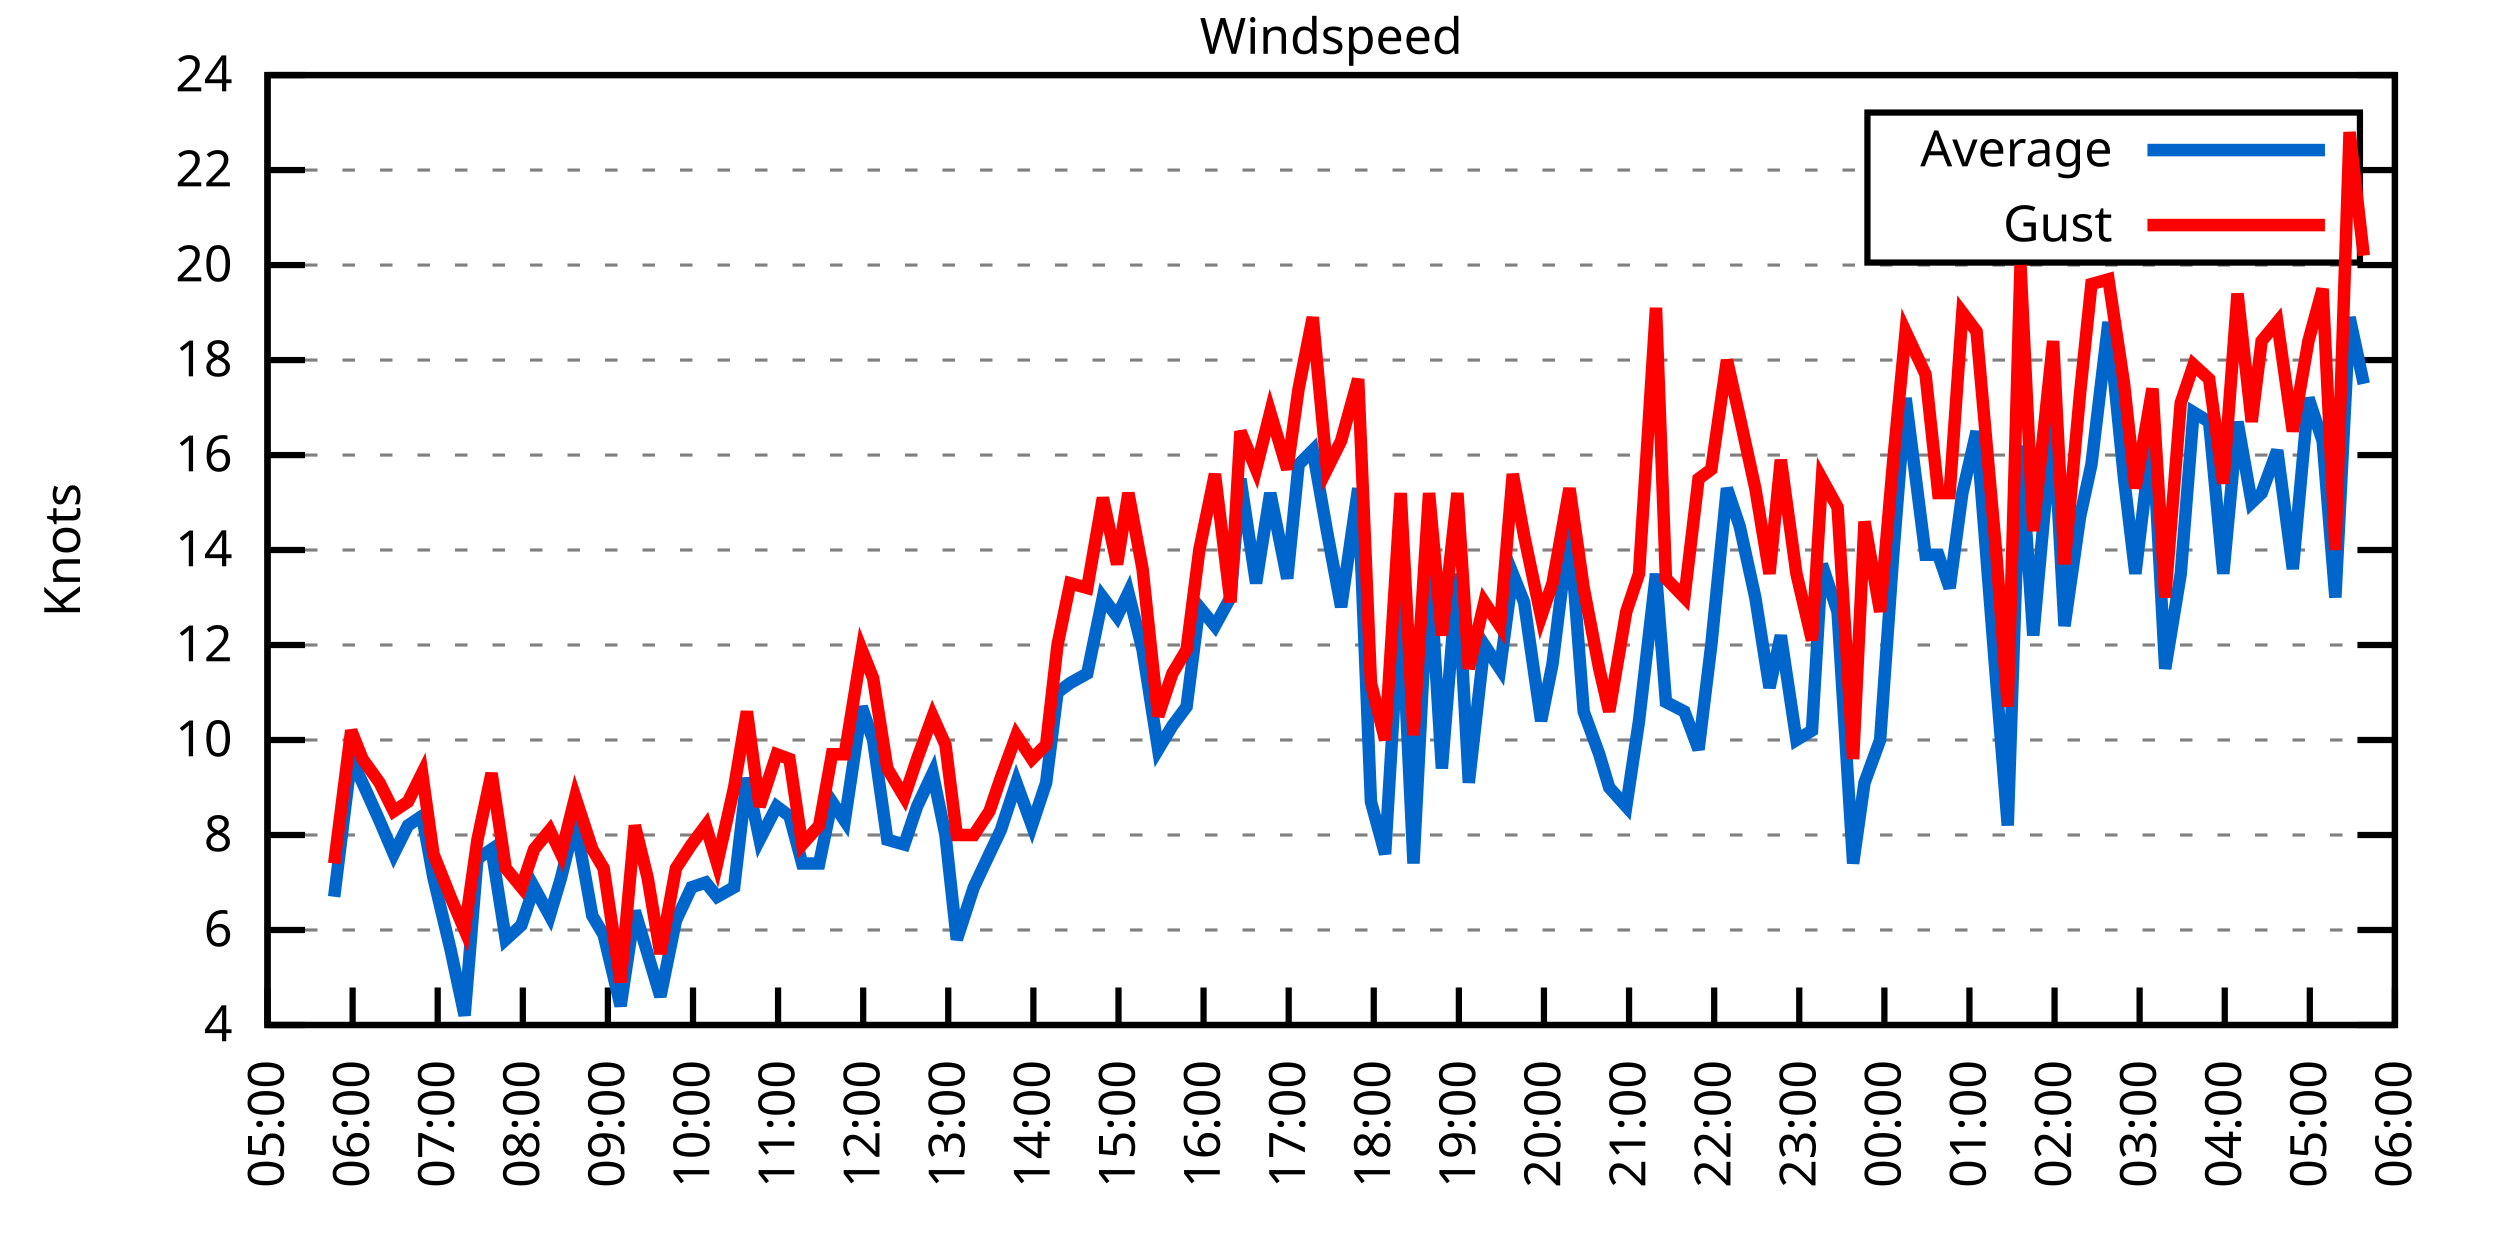
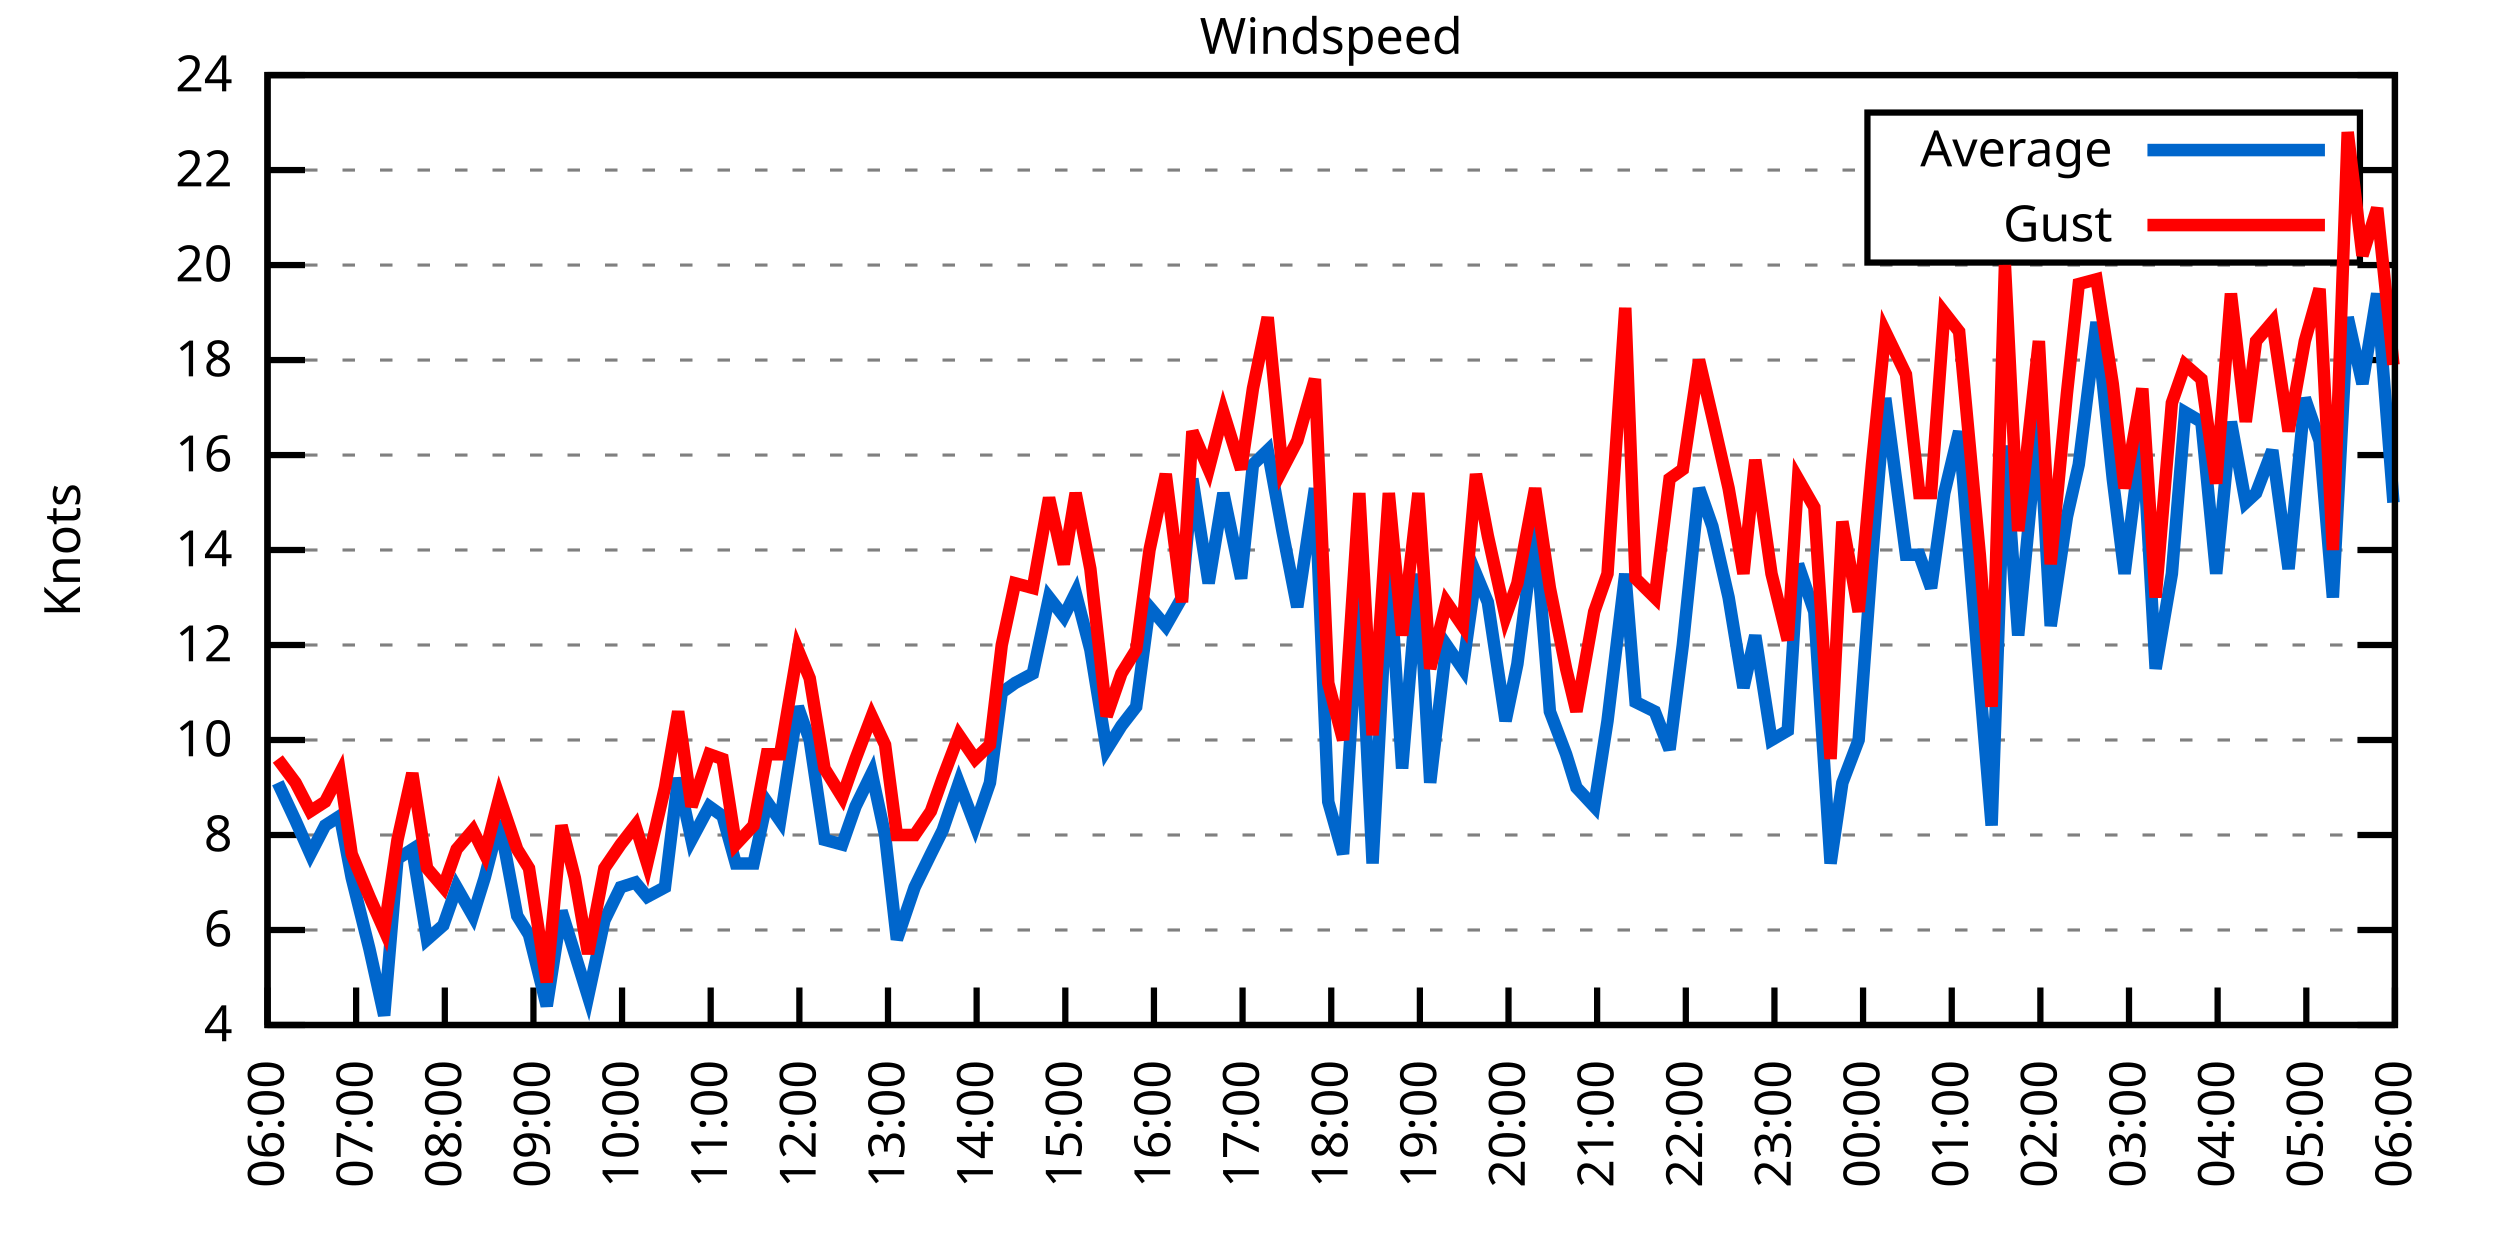
<svg xmlns="http://www.w3.org/2000/svg" xmlns:xlink="http://www.w3.org/1999/xlink" width="400" height="200" viewBox="0 0 400 200">
  <g id="gnuplot_canvas">
    <rect x="0" y="0" width="400" height="200" fill="none" />
    <defs>
      <circle id="gpDot" r="0.5" stroke-width="0.5" stroke="currentColor" />
      <path id="gpPt0" stroke-width="0.333" stroke="currentColor" d="M-1,0 h2 M0,-1 v2" />
      <path id="gpPt1" stroke-width="0.333" stroke="currentColor" d="M-1,-1 L1,1 M1,-1 L-1,1" />
      <path id="gpPt2" stroke-width="0.333" stroke="currentColor" d="M-1,0 L1,0 M0,-1 L0,1 M-1,-1 L1,1 M-1,1 L1,-1" />
      <rect id="gpPt3" stroke-width="0.333" stroke="currentColor" x="-1" y="-1" width="2" height="2" />
      <rect id="gpPt4" stroke-width="0.333" stroke="currentColor" fill="currentColor" x="-1" y="-1" width="2" height="2" />
      <circle id="gpPt5" stroke-width="0.333" stroke="currentColor" cx="0" cy="0" r="1" />
      <use xlink:href="#gpPt5" id="gpPt6" fill="currentColor" stroke="none" />
      <path id="gpPt7" stroke-width="0.333" stroke="currentColor" d="M0,-1.33 L-1.33,0.67 L1.33,0.67 z" />
      <use xlink:href="#gpPt7" id="gpPt8" fill="currentColor" stroke="none" />
      <use xlink:href="#gpPt7" id="gpPt9" stroke="currentColor" transform="rotate(180)" />
      <use xlink:href="#gpPt9" id="gpPt10" fill="currentColor" stroke="none" />
      <use xlink:href="#gpPt3" id="gpPt11" stroke="currentColor" transform="rotate(45)" />
      <use xlink:href="#gpPt11" id="gpPt12" fill="currentColor" stroke="none" />
      <path id="gpPt13" stroke-width="0.333" stroke="currentColor" d="M0,1.330 L1.265,0.411 L0.782,-1.067 L-0.782,-1.076 L-1.265,0.411 z" />
      <use xlink:href="#gpPt13" id="gpPt14" fill="currentColor" stroke="none" />
      <filter id="textbox" filterUnits="objectBoundingBox" x="0" y="0" height="1" width="1">
        <feFlood flood-color="white" flood-opacity="1" result="bgnd" />
        <feComposite in="SourceGraphic" in2="bgnd" operator="atop" />
      </filter>
      <filter id="greybox" filterUnits="objectBoundingBox" x="0" y="0" height="1" width="1">
        <feFlood flood-color="lightgrey" flood-opacity="1" result="grey" />
        <feComposite in="SourceGraphic" in2="grey" operator="atop" />
      </filter>
    </defs>
    <g fill="none" color="white" stroke="currentColor" stroke-width="1.00" stroke-linecap="butt" stroke-linejoin="miter">
</g>
    <g fill="none" color="black" stroke="currentColor" stroke-width="1.00" stroke-linecap="butt" stroke-linejoin="miter">
      <g stroke="none" shape-rendering="crispEdges">
        <polygon fill="rgb(255, 255, 255)" points="42.80,164.00 383.18,164.00 383.18,12.02 42.80,12.02 " />
      </g>
    </g>
    <g fill="none" color="black" stroke="currentColor" stroke-width="1.00" stroke-linecap="butt" stroke-linejoin="miter">
</g>
    <g fill="none" color="black" stroke="black" stroke-width="0.50" stroke-linecap="butt" stroke-linejoin="miter">
</g>
    <g fill="none" color="gray" stroke="currentColor" stroke-width="0.50" stroke-linecap="butt" stroke-linejoin="miter">
      <path stroke="gray" stroke-dasharray="2,4" class="gridline" d="M42.80,164.00 L383.19,164.00  " />
    </g>
    <g fill="none" color="gray" stroke="gray" stroke-width="1.00" stroke-linecap="butt" stroke-linejoin="miter">
</g>
    <g fill="none" color="black" stroke="currentColor" stroke-width="1.00" stroke-linecap="butt" stroke-linejoin="miter">
      <path stroke="black" d="M42.80,164.00 L48.80,164.00 M383.19,164.00 L377.19,164.00  " />
      <g transform="translate(37.20,166.60)" stroke="none" fill="black" font-family="Sans" font-size="8.00" text-anchor="end">
        <text>
          <tspan font-family="Sans"> 4</tspan>
        </text>
      </g>
    </g>
    <g fill="none" color="black" stroke="currentColor" stroke-width="1.00" stroke-linecap="butt" stroke-linejoin="miter">
</g>
    <g fill="none" color="black" stroke="black" stroke-width="0.50" stroke-linecap="butt" stroke-linejoin="miter">
</g>
    <g fill="none" color="gray" stroke="currentColor" stroke-width="0.50" stroke-linecap="butt" stroke-linejoin="miter">
      <path stroke="gray" stroke-dasharray="2,4" class="gridline" d="M42.80,148.80 L383.19,148.80  " />
    </g>
    <g fill="none" color="gray" stroke="gray" stroke-width="1.00" stroke-linecap="butt" stroke-linejoin="miter">
</g>
    <g fill="none" color="black" stroke="currentColor" stroke-width="1.00" stroke-linecap="butt" stroke-linejoin="miter">
      <path stroke="black" d="M42.80,148.80 L48.80,148.80 M383.19,148.80 L377.19,148.80  " />
      <g transform="translate(37.20,151.40)" stroke="none" fill="black" font-family="Sans" font-size="8.00" text-anchor="end">
        <text>
          <tspan font-family="Sans"> 6</tspan>
        </text>
      </g>
    </g>
    <g fill="none" color="black" stroke="currentColor" stroke-width="1.00" stroke-linecap="butt" stroke-linejoin="miter">
</g>
    <g fill="none" color="black" stroke="black" stroke-width="0.50" stroke-linecap="butt" stroke-linejoin="miter">
</g>
    <g fill="none" color="gray" stroke="currentColor" stroke-width="0.50" stroke-linecap="butt" stroke-linejoin="miter">
      <path stroke="gray" stroke-dasharray="2,4" class="gridline" d="M42.80,133.60 L383.19,133.60  " />
    </g>
    <g fill="none" color="gray" stroke="gray" stroke-width="1.00" stroke-linecap="butt" stroke-linejoin="miter">
</g>
    <g fill="none" color="black" stroke="currentColor" stroke-width="1.00" stroke-linecap="butt" stroke-linejoin="miter">
      <path stroke="black" d="M42.80,133.60 L48.80,133.60 M383.19,133.60 L377.19,133.60  " />
      <g transform="translate(37.20,136.20)" stroke="none" fill="black" font-family="Sans" font-size="8.00" text-anchor="end">
        <text>
          <tspan font-family="Sans"> 8</tspan>
        </text>
      </g>
    </g>
    <g fill="none" color="black" stroke="currentColor" stroke-width="1.00" stroke-linecap="butt" stroke-linejoin="miter">
</g>
    <g fill="none" color="black" stroke="black" stroke-width="0.50" stroke-linecap="butt" stroke-linejoin="miter">
</g>
    <g fill="none" color="gray" stroke="currentColor" stroke-width="0.50" stroke-linecap="butt" stroke-linejoin="miter">
      <path stroke="gray" stroke-dasharray="2,4" class="gridline" d="M42.80,118.40 L383.19,118.40  " />
    </g>
    <g fill="none" color="gray" stroke="gray" stroke-width="1.00" stroke-linecap="butt" stroke-linejoin="miter">
</g>
    <g fill="none" color="black" stroke="currentColor" stroke-width="1.00" stroke-linecap="butt" stroke-linejoin="miter">
      <path stroke="black" d="M42.80,118.40 L48.80,118.40 M383.19,118.40 L377.19,118.40  " />
      <g transform="translate(37.20,121.00)" stroke="none" fill="black" font-family="Sans" font-size="8.00" text-anchor="end">
        <text>
          <tspan font-family="Sans"> 10</tspan>
        </text>
      </g>
    </g>
    <g fill="none" color="black" stroke="currentColor" stroke-width="1.00" stroke-linecap="butt" stroke-linejoin="miter">
</g>
    <g fill="none" color="black" stroke="black" stroke-width="0.50" stroke-linecap="butt" stroke-linejoin="miter">
</g>
    <g fill="none" color="gray" stroke="currentColor" stroke-width="0.50" stroke-linecap="butt" stroke-linejoin="miter">
      <path stroke="gray" stroke-dasharray="2,4" class="gridline" d="M42.80,103.20 L383.19,103.20  " />
    </g>
    <g fill="none" color="gray" stroke="gray" stroke-width="1.00" stroke-linecap="butt" stroke-linejoin="miter">
</g>
    <g fill="none" color="black" stroke="currentColor" stroke-width="1.00" stroke-linecap="butt" stroke-linejoin="miter">
      <path stroke="black" d="M42.80,103.20 L48.80,103.20 M383.19,103.20 L377.19,103.20  " />
      <g transform="translate(37.20,105.80)" stroke="none" fill="black" font-family="Sans" font-size="8.00" text-anchor="end">
        <text>
          <tspan font-family="Sans"> 12</tspan>
        </text>
      </g>
    </g>
    <g fill="none" color="black" stroke="currentColor" stroke-width="1.00" stroke-linecap="butt" stroke-linejoin="miter">
</g>
    <g fill="none" color="black" stroke="black" stroke-width="0.50" stroke-linecap="butt" stroke-linejoin="miter">
</g>
    <g fill="none" color="gray" stroke="currentColor" stroke-width="0.50" stroke-linecap="butt" stroke-linejoin="miter">
      <path stroke="gray" stroke-dasharray="2,4" class="gridline" d="M42.80,88.00 L383.19,88.00  " />
    </g>
    <g fill="none" color="gray" stroke="gray" stroke-width="1.00" stroke-linecap="butt" stroke-linejoin="miter">
</g>
    <g fill="none" color="black" stroke="currentColor" stroke-width="1.00" stroke-linecap="butt" stroke-linejoin="miter">
      <path stroke="black" d="M42.80,88.00 L48.80,88.00 M383.19,88.00 L377.19,88.00  " />
      <g transform="translate(37.20,90.60)" stroke="none" fill="black" font-family="Sans" font-size="8.00" text-anchor="end">
        <text>
          <tspan font-family="Sans"> 14</tspan>
        </text>
      </g>
    </g>
    <g fill="none" color="black" stroke="currentColor" stroke-width="1.00" stroke-linecap="butt" stroke-linejoin="miter">
</g>
    <g fill="none" color="black" stroke="black" stroke-width="0.50" stroke-linecap="butt" stroke-linejoin="miter">
</g>
    <g fill="none" color="gray" stroke="currentColor" stroke-width="0.50" stroke-linecap="butt" stroke-linejoin="miter">
      <path stroke="gray" stroke-dasharray="2,4" class="gridline" d="M42.80,72.81 L383.19,72.81  " />
    </g>
    <g fill="none" color="gray" stroke="gray" stroke-width="1.00" stroke-linecap="butt" stroke-linejoin="miter">
</g>
    <g fill="none" color="black" stroke="currentColor" stroke-width="1.00" stroke-linecap="butt" stroke-linejoin="miter">
      <path stroke="black" d="M42.80,72.81 L48.80,72.81 M383.19,72.81 L377.19,72.81  " />
      <g transform="translate(37.20,75.41)" stroke="none" fill="black" font-family="Sans" font-size="8.00" text-anchor="end">
        <text>
          <tspan font-family="Sans"> 16</tspan>
        </text>
      </g>
    </g>
    <g fill="none" color="black" stroke="currentColor" stroke-width="1.00" stroke-linecap="butt" stroke-linejoin="miter">
</g>
    <g fill="none" color="black" stroke="black" stroke-width="0.50" stroke-linecap="butt" stroke-linejoin="miter">
</g>
    <g fill="none" color="gray" stroke="currentColor" stroke-width="0.50" stroke-linecap="butt" stroke-linejoin="miter">
      <path stroke="gray" stroke-dasharray="2,4" class="gridline" d="M42.80,57.61 L383.19,57.61  " />
    </g>
    <g fill="none" color="gray" stroke="gray" stroke-width="1.00" stroke-linecap="butt" stroke-linejoin="miter">
</g>
    <g fill="none" color="black" stroke="currentColor" stroke-width="1.00" stroke-linecap="butt" stroke-linejoin="miter">
      <path stroke="black" d="M42.80,57.61 L48.80,57.61 M383.19,57.61 L377.19,57.61  " />
      <g transform="translate(37.20,60.21)" stroke="none" fill="black" font-family="Sans" font-size="8.00" text-anchor="end">
        <text>
          <tspan font-family="Sans"> 18</tspan>
        </text>
      </g>
    </g>
    <g fill="none" color="black" stroke="currentColor" stroke-width="1.00" stroke-linecap="butt" stroke-linejoin="miter">
</g>
    <g fill="none" color="black" stroke="black" stroke-width="0.50" stroke-linecap="butt" stroke-linejoin="miter">
</g>
    <g fill="none" color="gray" stroke="currentColor" stroke-width="0.50" stroke-linecap="butt" stroke-linejoin="miter">
      <path stroke="gray" stroke-dasharray="2,4" class="gridline" d="M42.80,42.41 L383.19,42.41  " />
    </g>
    <g fill="none" color="gray" stroke="gray" stroke-width="1.00" stroke-linecap="butt" stroke-linejoin="miter">
</g>
    <g fill="none" color="black" stroke="currentColor" stroke-width="1.00" stroke-linecap="butt" stroke-linejoin="miter">
      <path stroke="black" d="M42.80,42.41 L48.80,42.41 M383.19,42.41 L377.19,42.41  " />
      <g transform="translate(37.20,45.01)" stroke="none" fill="black" font-family="Sans" font-size="8.00" text-anchor="end">
        <text>
          <tspan font-family="Sans"> 20</tspan>
        </text>
      </g>
    </g>
    <g fill="none" color="black" stroke="currentColor" stroke-width="1.00" stroke-linecap="butt" stroke-linejoin="miter">
</g>
    <g fill="none" color="black" stroke="black" stroke-width="0.50" stroke-linecap="butt" stroke-linejoin="miter">
</g>
    <g fill="none" color="gray" stroke="currentColor" stroke-width="0.50" stroke-linecap="butt" stroke-linejoin="miter">
      <path stroke="gray" stroke-dasharray="2,4" class="gridline" d="M42.80,27.21 L298.79,27.21 M377.59,27.21 L383.19,27.21  " />
    </g>
    <g fill="none" color="gray" stroke="gray" stroke-width="1.00" stroke-linecap="butt" stroke-linejoin="miter">
</g>
    <g fill="none" color="black" stroke="currentColor" stroke-width="1.00" stroke-linecap="butt" stroke-linejoin="miter">
      <path stroke="black" d="M42.80,27.21 L48.80,27.21 M383.19,27.21 L377.19,27.21  " />
      <g transform="translate(37.20,29.81)" stroke="none" fill="black" font-family="Sans" font-size="8.00" text-anchor="end">
        <text>
          <tspan font-family="Sans"> 22</tspan>
        </text>
      </g>
    </g>
    <g fill="none" color="black" stroke="currentColor" stroke-width="1.00" stroke-linecap="butt" stroke-linejoin="miter">
</g>
    <g fill="none" color="black" stroke="black" stroke-width="0.50" stroke-linecap="butt" stroke-linejoin="miter">
</g>
    <g fill="none" color="gray" stroke="currentColor" stroke-width="0.50" stroke-linecap="butt" stroke-linejoin="miter">
      <path stroke="gray" stroke-dasharray="2,4" class="gridline" d="M42.80,12.01 L383.19,12.01  " />
    </g>
    <g fill="none" color="gray" stroke="gray" stroke-width="1.00" stroke-linecap="butt" stroke-linejoin="miter">
</g>
    <g fill="none" color="black" stroke="currentColor" stroke-width="1.00" stroke-linecap="butt" stroke-linejoin="miter">
      <path stroke="black" d="M42.80,12.01 L48.80,12.01 M383.19,12.01 L377.19,12.01  " />
      <g transform="translate(37.20,14.61)" stroke="none" fill="black" font-family="Sans" font-size="8.00" text-anchor="end">
        <text>
          <tspan font-family="Sans"> 24</tspan>
        </text>
      </g>
    </g>
    <g fill="none" color="black" stroke="currentColor" stroke-width="1.00" stroke-linecap="butt" stroke-linejoin="miter">
      <path stroke="black" d="M42.80,164.00 L42.80,158.00  " />
      <g transform="translate(45.40,169.60) rotate(270.00)" stroke="none" fill="black" font-family="Sans" font-size="8.00" text-anchor="end">
        <text>
-           <tspan font-family="Sans">05:00</tspan>
-         </text>
-       </g>
-     </g>
-     <g fill="none" color="black" stroke="currentColor" stroke-width="1.00" stroke-linecap="butt" stroke-linejoin="miter">
-       <path stroke="black" d="M56.42,164.00 L56.42,158.00  " />
-       <g transform="translate(59.02,169.60) rotate(270.00)" stroke="none" fill="black" font-family="Sans" font-size="8.00" text-anchor="end">
-         <text>
          <tspan font-family="Sans">06:00</tspan>
        </text>
      </g>
    </g>
    <g fill="none" color="black" stroke="currentColor" stroke-width="1.00" stroke-linecap="butt" stroke-linejoin="miter">
-       <path stroke="black" d="M70.03,164.00 L70.03,158.00  " />
-       <g transform="translate(72.63,169.60) rotate(270.00)" stroke="none" fill="black" font-family="Sans" font-size="8.00" text-anchor="end">
+       <path stroke="black" d="M56.98,164.00 L56.98,158.00  " />
+       <g transform="translate(59.58,169.60) rotate(270.00)" stroke="none" fill="black" font-family="Sans" font-size="8.00" text-anchor="end">
        <text>
          <tspan font-family="Sans">07:00</tspan>
        </text>
      </g>
    </g>
    <g fill="none" color="black" stroke="currentColor" stroke-width="1.00" stroke-linecap="butt" stroke-linejoin="miter">
-       <path stroke="black" d="M83.65,164.00 L83.65,158.00  " />
-       <g transform="translate(86.25,169.60) rotate(270.00)" stroke="none" fill="black" font-family="Sans" font-size="8.00" text-anchor="end">
+       <path stroke="black" d="M71.17,164.00 L71.17,158.00  " />
+       <g transform="translate(73.77,169.60) rotate(270.00)" stroke="none" fill="black" font-family="Sans" font-size="8.00" text-anchor="end">
        <text>
          <tspan font-family="Sans">08:00</tspan>
        </text>
      </g>
    </g>
    <g fill="none" color="black" stroke="currentColor" stroke-width="1.00" stroke-linecap="butt" stroke-linejoin="miter">
-       <path stroke="black" d="M97.26,164.00 L97.26,158.00  " />
-       <g transform="translate(99.86,169.60) rotate(270.00)" stroke="none" fill="black" font-family="Sans" font-size="8.00" text-anchor="end">
+       <path stroke="black" d="M85.35,164.00 L85.35,158.00  " />
+       <g transform="translate(87.95,169.60) rotate(270.00)" stroke="none" fill="black" font-family="Sans" font-size="8.00" text-anchor="end">
        <text>
          <tspan font-family="Sans">09:00</tspan>
        </text>
      </g>
    </g>
    <g fill="none" color="black" stroke="currentColor" stroke-width="1.00" stroke-linecap="butt" stroke-linejoin="miter">
-       <path stroke="black" d="M110.88,164.00 L110.88,158.00  " />
-       <g transform="translate(113.48,169.60) rotate(270.00)" stroke="none" fill="black" font-family="Sans" font-size="8.00" text-anchor="end">
+       <path stroke="black" d="M99.53,164.00 L99.53,158.00  " />
+       <g transform="translate(102.13,169.60) rotate(270.00)" stroke="none" fill="black" font-family="Sans" font-size="8.00" text-anchor="end">
        <text>
          <tspan font-family="Sans">10:00</tspan>
        </text>
      </g>
    </g>
    <g fill="none" color="black" stroke="currentColor" stroke-width="1.00" stroke-linecap="butt" stroke-linejoin="miter">
-       <path stroke="black" d="M124.49,164.00 L124.49,158.00  " />
-       <g transform="translate(127.09,169.60) rotate(270.00)" stroke="none" fill="black" font-family="Sans" font-size="8.00" text-anchor="end">
+       <path stroke="black" d="M113.71,164.00 L113.71,158.00  " />
+       <g transform="translate(116.31,169.60) rotate(270.00)" stroke="none" fill="black" font-family="Sans" font-size="8.00" text-anchor="end">
        <text>
          <tspan font-family="Sans">11:00</tspan>
        </text>
      </g>
    </g>
    <g fill="none" color="black" stroke="currentColor" stroke-width="1.00" stroke-linecap="butt" stroke-linejoin="miter">
-       <path stroke="black" d="M138.11,164.00 L138.11,158.00  " />
-       <g transform="translate(140.71,169.60) rotate(270.00)" stroke="none" fill="black" font-family="Sans" font-size="8.00" text-anchor="end">
+       <path stroke="black" d="M127.90,164.00 L127.90,158.00  " />
+       <g transform="translate(130.50,169.60) rotate(270.00)" stroke="none" fill="black" font-family="Sans" font-size="8.00" text-anchor="end">
        <text>
          <tspan font-family="Sans">12:00</tspan>
        </text>
      </g>
    </g>
    <g fill="none" color="black" stroke="currentColor" stroke-width="1.00" stroke-linecap="butt" stroke-linejoin="miter">
-       <path stroke="black" d="M151.72,164.00 L151.72,158.00  " />
-       <g transform="translate(154.32,169.60) rotate(270.00)" stroke="none" fill="black" font-family="Sans" font-size="8.00" text-anchor="end">
+       <path stroke="black" d="M142.08,164.00 L142.08,158.00  " />
+       <g transform="translate(144.68,169.60) rotate(270.00)" stroke="none" fill="black" font-family="Sans" font-size="8.00" text-anchor="end">
        <text>
          <tspan font-family="Sans">13:00</tspan>
        </text>
      </g>
    </g>
    <g fill="none" color="black" stroke="currentColor" stroke-width="1.00" stroke-linecap="butt" stroke-linejoin="miter">
-       <path stroke="black" d="M165.34,164.00 L165.34,158.00  " />
-       <g transform="translate(167.94,169.60) rotate(270.00)" stroke="none" fill="black" font-family="Sans" font-size="8.00" text-anchor="end">
+       <path stroke="black" d="M156.26,164.00 L156.26,158.00  " />
+       <g transform="translate(158.86,169.60) rotate(270.00)" stroke="none" fill="black" font-family="Sans" font-size="8.00" text-anchor="end">
        <text>
          <tspan font-family="Sans">14:00</tspan>
        </text>
      </g>
    </g>
    <g fill="none" color="black" stroke="currentColor" stroke-width="1.00" stroke-linecap="butt" stroke-linejoin="miter">
-       <path stroke="black" d="M178.96,164.00 L178.96,158.00  " />
-       <g transform="translate(181.56,169.60) rotate(270.00)" stroke="none" fill="black" font-family="Sans" font-size="8.00" text-anchor="end">
+       <path stroke="black" d="M170.45,164.00 L170.45,158.00  " />
+       <g transform="translate(173.05,169.60) rotate(270.00)" stroke="none" fill="black" font-family="Sans" font-size="8.00" text-anchor="end">
        <text>
          <tspan font-family="Sans">15:00</tspan>
        </text>
      </g>
    </g>
    <g fill="none" color="black" stroke="currentColor" stroke-width="1.00" stroke-linecap="butt" stroke-linejoin="miter">
-       <path stroke="black" d="M192.57,164.00 L192.57,158.00  " />
-       <g transform="translate(195.17,169.60) rotate(270.00)" stroke="none" fill="black" font-family="Sans" font-size="8.00" text-anchor="end">
+       <path stroke="black" d="M184.63,164.00 L184.63,158.00  " />
+       <g transform="translate(187.23,169.60) rotate(270.00)" stroke="none" fill="black" font-family="Sans" font-size="8.00" text-anchor="end">
        <text>
          <tspan font-family="Sans">16:00</tspan>
        </text>
      </g>
    </g>
    <g fill="none" color="black" stroke="currentColor" stroke-width="1.00" stroke-linecap="butt" stroke-linejoin="miter">
-       <path stroke="black" d="M206.19,164.00 L206.19,158.00  " />
-       <g transform="translate(208.79,169.60) rotate(270.00)" stroke="none" fill="black" font-family="Sans" font-size="8.00" text-anchor="end">
+       <path stroke="black" d="M198.81,164.00 L198.81,158.00  " />
+       <g transform="translate(201.41,169.60) rotate(270.00)" stroke="none" fill="black" font-family="Sans" font-size="8.00" text-anchor="end">
        <text>
          <tspan font-family="Sans">17:00</tspan>
        </text>
      </g>
    </g>
    <g fill="none" color="black" stroke="currentColor" stroke-width="1.00" stroke-linecap="butt" stroke-linejoin="miter">
-       <path stroke="black" d="M219.80,164.00 L219.80,158.00  " />
-       <g transform="translate(222.40,169.60) rotate(270.00)" stroke="none" fill="black" font-family="Sans" font-size="8.00" text-anchor="end">
+       <path stroke="black" d="M213.00,164.00 L213.00,158.00  " />
+       <g transform="translate(215.60,169.60) rotate(270.00)" stroke="none" fill="black" font-family="Sans" font-size="8.00" text-anchor="end">
        <text>
          <tspan font-family="Sans">18:00</tspan>
        </text>
      </g>
    </g>
    <g fill="none" color="black" stroke="currentColor" stroke-width="1.00" stroke-linecap="butt" stroke-linejoin="miter">
-       <path stroke="black" d="M233.42,164.00 L233.42,158.00  " />
-       <g transform="translate(236.02,169.60) rotate(270.00)" stroke="none" fill="black" font-family="Sans" font-size="8.00" text-anchor="end">
+       <path stroke="black" d="M227.18,164.00 L227.18,158.00  " />
+       <g transform="translate(229.78,169.60) rotate(270.00)" stroke="none" fill="black" font-family="Sans" font-size="8.00" text-anchor="end">
        <text>
          <tspan font-family="Sans">19:00</tspan>
        </text>
      </g>
    </g>
    <g fill="none" color="black" stroke="currentColor" stroke-width="1.00" stroke-linecap="butt" stroke-linejoin="miter">
-       <path stroke="black" d="M247.03,164.00 L247.03,158.00  " />
-       <g transform="translate(249.63,169.60) rotate(270.00)" stroke="none" fill="black" font-family="Sans" font-size="8.00" text-anchor="end">
+       <path stroke="black" d="M241.36,164.00 L241.36,158.00  " />
+       <g transform="translate(243.96,169.60) rotate(270.00)" stroke="none" fill="black" font-family="Sans" font-size="8.00" text-anchor="end">
        <text>
          <tspan font-family="Sans">20:00</tspan>
        </text>
      </g>
    </g>
    <g fill="none" color="black" stroke="currentColor" stroke-width="1.00" stroke-linecap="butt" stroke-linejoin="miter">
-       <path stroke="black" d="M260.65,164.00 L260.65,158.00  " />
-       <g transform="translate(263.25,169.60) rotate(270.00)" stroke="none" fill="black" font-family="Sans" font-size="8.00" text-anchor="end">
+       <path stroke="black" d="M255.54,164.00 L255.54,158.00  " />
+       <g transform="translate(258.14,169.60) rotate(270.00)" stroke="none" fill="black" font-family="Sans" font-size="8.00" text-anchor="end">
        <text>
          <tspan font-family="Sans">21:00</tspan>
        </text>
      </g>
    </g>
    <g fill="none" color="black" stroke="currentColor" stroke-width="1.00" stroke-linecap="butt" stroke-linejoin="miter">
-       <path stroke="black" d="M274.27,164.00 L274.27,158.00  " />
-       <g transform="translate(276.87,169.60) rotate(270.00)" stroke="none" fill="black" font-family="Sans" font-size="8.00" text-anchor="end">
+       <path stroke="black" d="M269.73,164.00 L269.73,158.00  " />
+       <g transform="translate(272.33,169.60) rotate(270.00)" stroke="none" fill="black" font-family="Sans" font-size="8.00" text-anchor="end">
        <text>
          <tspan font-family="Sans">22:00</tspan>
        </text>
      </g>
    </g>
    <g fill="none" color="black" stroke="currentColor" stroke-width="1.00" stroke-linecap="butt" stroke-linejoin="miter">
-       <path stroke="black" d="M287.88,164.00 L287.88,158.00  " />
-       <g transform="translate(290.48,169.60) rotate(270.00)" stroke="none" fill="black" font-family="Sans" font-size="8.00" text-anchor="end">
+       <path stroke="black" d="M283.91,164.00 L283.91,158.00  " />
+       <g transform="translate(286.51,169.60) rotate(270.00)" stroke="none" fill="black" font-family="Sans" font-size="8.00" text-anchor="end">
        <text>
          <tspan font-family="Sans">23:00</tspan>
        </text>
      </g>
    </g>
    <g fill="none" color="black" stroke="currentColor" stroke-width="1.00" stroke-linecap="butt" stroke-linejoin="miter">
-       <path stroke="black" d="M301.50,164.00 L301.50,158.00  " />
-       <g transform="translate(304.10,169.60) rotate(270.00)" stroke="none" fill="black" font-family="Sans" font-size="8.00" text-anchor="end">
+       <path stroke="black" d="M298.09,164.00 L298.09,158.00  " />
+       <g transform="translate(300.69,169.60) rotate(270.00)" stroke="none" fill="black" font-family="Sans" font-size="8.00" text-anchor="end">
        <text>
          <tspan font-family="Sans">00:00</tspan>
        </text>
      </g>
    </g>
    <g fill="none" color="black" stroke="currentColor" stroke-width="1.00" stroke-linecap="butt" stroke-linejoin="miter">
-       <path stroke="black" d="M315.11,164.00 L315.11,158.00  " />
-       <g transform="translate(317.71,169.60) rotate(270.00)" stroke="none" fill="black" font-family="Sans" font-size="8.00" text-anchor="end">
+       <path stroke="black" d="M312.28,164.00 L312.28,158.00  " />
+       <g transform="translate(314.88,169.60) rotate(270.00)" stroke="none" fill="black" font-family="Sans" font-size="8.00" text-anchor="end">
        <text>
          <tspan font-family="Sans">01:00</tspan>
        </text>
      </g>
    </g>
    <g fill="none" color="black" stroke="currentColor" stroke-width="1.00" stroke-linecap="butt" stroke-linejoin="miter">
-       <path stroke="black" d="M328.73,164.00 L328.73,158.00  " />
-       <g transform="translate(331.33,169.60) rotate(270.00)" stroke="none" fill="black" font-family="Sans" font-size="8.00" text-anchor="end">
+       <path stroke="black" d="M326.46,164.00 L326.46,158.00  " />
+       <g transform="translate(329.06,169.60) rotate(270.00)" stroke="none" fill="black" font-family="Sans" font-size="8.00" text-anchor="end">
        <text>
          <tspan font-family="Sans">02:00</tspan>
        </text>
      </g>
    </g>
    <g fill="none" color="black" stroke="currentColor" stroke-width="1.00" stroke-linecap="butt" stroke-linejoin="miter">
-       <path stroke="black" d="M342.34,164.00 L342.34,158.00  " />
-       <g transform="translate(344.94,169.60) rotate(270.00)" stroke="none" fill="black" font-family="Sans" font-size="8.00" text-anchor="end">
+       <path stroke="black" d="M340.64,164.00 L340.64,158.00  " />
+       <g transform="translate(343.24,169.60) rotate(270.00)" stroke="none" fill="black" font-family="Sans" font-size="8.00" text-anchor="end">
        <text>
          <tspan font-family="Sans">03:00</tspan>
        </text>
      </g>
    </g>
    <g fill="none" color="black" stroke="currentColor" stroke-width="1.00" stroke-linecap="butt" stroke-linejoin="miter">
-       <path stroke="black" d="M355.96,164.00 L355.96,158.00  " />
-       <g transform="translate(358.56,169.60) rotate(270.00)" stroke="none" fill="black" font-family="Sans" font-size="8.00" text-anchor="end">
+       <path stroke="black" d="M354.82,164.00 L354.82,158.00  " />
+       <g transform="translate(357.42,169.60) rotate(270.00)" stroke="none" fill="black" font-family="Sans" font-size="8.00" text-anchor="end">
        <text>
          <tspan font-family="Sans">04:00</tspan>
        </text>
      </g>
    </g>
    <g fill="none" color="black" stroke="currentColor" stroke-width="1.00" stroke-linecap="butt" stroke-linejoin="miter">
-       <path stroke="black" d="M369.57,164.00 L369.57,158.00  " />
-       <g transform="translate(372.17,169.60) rotate(270.00)" stroke="none" fill="black" font-family="Sans" font-size="8.00" text-anchor="end">
+       <path stroke="black" d="M369.01,164.00 L369.01,158.00  " />
+       <g transform="translate(371.61,169.60) rotate(270.00)" stroke="none" fill="black" font-family="Sans" font-size="8.00" text-anchor="end">
        <text>
          <tspan font-family="Sans">05:00</tspan>
        </text>
      </g>
    </g>
    <g fill="none" color="black" stroke="currentColor" stroke-width="1.00" stroke-linecap="butt" stroke-linejoin="miter">
      <path stroke="black" d="M383.19,164.00 L383.19,158.00  " />
      <g transform="translate(385.79,169.60) rotate(270.00)" stroke="none" fill="black" font-family="Sans" font-size="8.00" text-anchor="end">
        <text>
          <tspan font-family="Sans">06:00</tspan>
        </text>
      </g>
    </g>
    <g fill="none" color="black" stroke="currentColor" stroke-width="1.00" stroke-linecap="butt" stroke-linejoin="miter">
</g>
    <g fill="none" color="black" stroke="currentColor" stroke-width="1.00" stroke-linecap="butt" stroke-linejoin="miter">
      <path stroke="black" d="M42.80,12.01 L42.80,164.00 L383.19,164.00 L383.19,12.01 L42.80,12.01 Z  " />
    </g>
    <g fill="none" color="black" stroke="currentColor" stroke-width="1.00" stroke-linecap="butt" stroke-linejoin="miter">
</g>
    <g fill="none" color="black" stroke="currentColor" stroke-width="1.00" stroke-linecap="butt" stroke-linejoin="miter">
      <path stroke="black" d="M298.79,42.01 L298.79,18.01 L377.59,18.01 L377.59,42.01 L298.79,42.01 Z  " />
    </g>
    <g id="Windspeed_plot_1">
      <g fill="none" color="white" stroke="black" stroke-width="2.00" stroke-linecap="butt" stroke-linejoin="miter">
</g>
      <g fill="none" color="black" stroke="currentColor" stroke-width="2.00" stroke-linecap="butt" stroke-linejoin="miter">
        <g transform="translate(337.99,26.61)" stroke="none" fill="black" font-family="Sans" font-size="8.00" text-anchor="end">
          <text>
            <tspan font-family="Sans">Average</tspan>
          </text>
        </g>
      </g>
      <g fill="none" color="black" stroke="currentColor" stroke-width="2.00" stroke-linecap="butt" stroke-linejoin="miter">
-         <path stroke="rgb(  0, 102, 204)" d="M343.59,24.01 L371.99,24.01 M53.47,143.48 L56.19,121.44 L58.00,125.24 L60.73,131.32 L63.00,136.64 L65.27,132.08   L67.54,130.56 L69.35,140.44 L72.07,151.84 L74.34,162.48 L76.39,137.40 L78.65,135.88 L80.92,150.32 L83.42,148.04   L85.46,141.96 L87.96,146.52 L89.77,140.44 L92.04,131.32 L94.77,146.52 L96.58,149.56 L99.30,160.96 L101.57,145.76   L103.62,152.60 L105.66,159.44 L108.15,147.28 L110.65,141.96 L112.92,141.20 L114.74,143.48 L117.46,141.96 L119.50,124.48   L121.54,134.36 L124.27,129.04 L126.31,130.56 L128.35,138.16 L131.07,138.16 L133.12,128.28 L135.16,131.32 L137.88,113.08   L139.70,118.40 L141.97,134.36 L144.69,135.12 L146.73,129.04 L149.23,123.72 L151.27,133.60 L153.09,150.32 L155.81,141.96   L158.31,136.64 L160.12,132.84 L162.62,125.24 L165.11,132.08 L167.38,125.24 L169.20,110.80 L171.24,109.28 L173.96,107.76   L176.46,95.60 L178.73,98.64 L180.54,94.84 L182.81,103.96 L185.31,119.92 L187.58,116.12 L189.85,113.08 L191.89,97.12   L194.39,100.16 L196.88,95.60 L198.47,76.61 L200.97,93.32 L203.24,78.89 L205.96,92.56 L207.78,74.33 L210.04,72.05   L212.31,84.97 L214.58,97.12 L217.31,78.13 L219.35,128.28 L221.62,136.64 L224.11,94.84 L226.16,138.16 L228.65,89.52   L230.70,122.96 L233.19,91.80 L235.01,125.24 L237.50,103.20 L240.00,107.00 L242.04,91.80 L243.86,96.36 L246.58,115.36   L248.40,106.24 L251.12,84.21 L253.39,113.84 L255.88,120.68 L257.47,126.00 L260.20,129.04 L262.24,115.36 L264.96,91.80   L266.55,112.32 L269.50,113.84 L271.77,119.92 L273.81,103.20 L276.31,78.13 L278.35,84.21 L280.85,95.60 L283.12,110.04   L284.93,101.68 L287.43,118.40 L289.92,116.88 L291.51,90.28 L294.01,97.88 L296.50,138.16 L298.32,125.24 L300.82,118.40   L302.86,89.52 L304.90,63.69 L308.08,88.76 L310.12,88.76 L311.94,94.08 L313.98,78.89 L316.25,69.01 L319.42,109.28   L321.24,132.08 L323.28,71.29 L325.32,101.68 L328.50,66.73 L330.32,100.16 L332.81,82.69 L334.63,74.33 L337.35,51.53   L339.85,76.61 L341.66,91.80 L344.39,69.01 L346.43,107.00 L348.92,91.80 L350.97,65.97 L353.46,67.49 L355.73,91.80   L358.00,67.49 L360.27,80.41 L361.86,78.89 L364.36,72.05 L366.85,91.04 L369.35,63.69 L371.62,70.53 L373.66,95.60   L375.93,50.77 L378.20,61.41  " />
+         <path stroke="rgb(  0, 102, 204)" d="M343.59,24.01 L371.99,24.01 M44.45,125.24 L47.29,131.32 L49.66,136.64 L52.02,132.08 L54.38,130.56 L56.27,140.44   L59.11,151.84 L61.47,162.48 L63.60,137.40 L65.97,135.88 L68.33,150.32 L70.93,148.04 L73.06,141.96 L75.66,146.52   L77.55,140.44 L79.91,131.32 L82.75,146.52 L84.64,149.56 L87.48,160.96 L89.84,145.76 L91.97,152.60 L94.09,159.44   L96.70,147.28 L99.30,141.96 L101.66,141.20 L103.55,143.48 L106.39,141.96 L108.51,124.48 L110.64,134.36 L113.48,129.04   L115.61,130.56 L117.73,138.16 L120.57,138.16 L122.70,128.28 L124.82,131.32 L127.66,113.08 L129.55,118.40 L131.92,134.36   L134.75,135.12 L136.88,129.04 L139.48,123.72 L141.61,133.60 L143.50,150.32 L146.34,141.96 L148.94,136.64 L150.83,132.84   L153.43,125.24 L156.03,132.08 L158.39,125.24 L160.28,110.80 L162.41,109.28 L165.25,107.76 L167.85,95.60 L170.21,98.64   L172.10,94.84 L174.46,103.96 L177.06,119.92 L179.43,116.12 L181.79,113.08 L183.92,97.12 L186.52,100.16 L189.12,95.60   L190.78,76.61 L193.38,93.32 L195.74,78.89 L198.58,92.56 L200.47,74.33 L202.83,72.05 L205.19,84.97 L207.56,97.12   L210.39,78.13 L212.52,128.28 L214.89,136.64 L217.49,94.84 L219.61,138.16 L222.21,89.52 L224.34,122.96 L226.94,91.80   L228.83,125.24 L231.43,103.20 L234.03,107.00 L236.16,91.80 L238.05,96.36 L240.89,115.36 L242.78,106.24 L245.62,84.21   L247.98,113.84 L250.58,120.68 L252.23,126.00 L255.07,129.04 L257.20,115.36 L260.04,91.80 L261.69,112.32 L264.76,113.84   L267.13,119.92 L269.25,103.20 L271.85,78.13 L273.98,84.21 L276.58,95.60 L278.95,110.04 L280.84,101.68 L283.44,118.40   L286.04,116.88 L287.69,90.28 L290.29,97.88 L292.89,138.16 L294.78,125.24 L297.38,118.40 L299.51,89.52 L301.64,63.69   L304.95,88.76 L307.08,88.76 L308.97,94.08 L311.09,78.89 L313.46,69.01 L316.77,109.28 L318.66,132.08 L320.79,71.29   L322.91,101.68 L326.22,66.73 L328.11,100.16 L330.71,82.69 L332.60,74.33 L335.44,51.53 L338.04,76.61 L339.93,91.80   L342.77,69.01 L344.90,107.00 L347.50,91.80 L349.62,65.97 L352.22,67.49 L354.59,91.80 L356.95,67.49 L359.32,80.41   L360.97,78.89 L363.57,72.05 L366.17,91.04 L368.77,63.69 L371.13,70.53 L373.26,95.60 L375.63,50.77 L377.99,61.41   L380.35,46.97 L382.95,80.41  " />
      </g>
    </g>
    <g id="Windspeed_plot_2">
      <g fill="none" color="black" stroke="currentColor" stroke-width="2.00" stroke-linecap="butt" stroke-linejoin="miter">
        <g transform="translate(337.99,38.61)" stroke="none" fill="black" font-family="Sans" font-size="8.00" text-anchor="end">
          <text>
            <tspan font-family="Sans">Gust</tspan>
          </text>
        </g>
      </g>
      <g fill="none" color="black" stroke="currentColor" stroke-width="2.00" stroke-linecap="butt" stroke-linejoin="miter">
-         <path stroke="rgb(255,   0,   0)" d="M343.59,36.01 L371.99,36.01 M53.47,138.16 L56.19,116.88 L58.00,121.44 L60.73,125.24 L63.00,129.80 L65.27,128.28   L67.54,123.72 L69.35,136.64 L72.07,143.48 L74.34,148.80 L76.39,134.36 L78.65,123.72 L80.92,138.92 L83.42,141.96   L85.46,135.88 L87.96,132.84 L89.77,136.64 L92.04,127.52 L94.77,135.88 L96.58,138.92 L99.30,157.16 L101.57,132.08   L103.62,140.44 L105.66,152.60 L108.15,138.92 L110.65,135.12 L112.92,132.08 L114.74,138.16 L117.46,126.00 L119.50,113.84   L121.54,129.04 L124.27,120.68 L126.31,121.44 L128.35,135.12 L131.07,132.08 L133.12,120.68 L135.16,120.68 L137.88,103.96   L139.70,108.52 L141.97,122.96 L144.69,127.52 L146.73,121.44 L149.23,114.60 L151.27,119.16 L153.09,133.60 L155.81,133.60   L158.31,129.80 L160.12,124.48 L162.62,117.64 L165.11,121.44 L167.38,119.16 L169.20,103.20 L171.24,93.32 L173.96,94.08   L176.46,79.65 L178.73,90.28 L180.54,78.89 L182.81,91.04 L185.31,114.60 L187.58,107.76 L189.85,103.96 L191.89,88.00   L194.39,75.85 L196.88,96.36 L198.47,69.01 L200.97,75.09 L203.24,65.97 L205.96,75.09 L207.78,62.17 L210.04,50.77   L212.31,75.09 L214.58,70.53 L217.31,60.65 L219.35,109.28 L221.62,118.40 L224.11,78.89 L226.16,117.64 L228.65,78.89   L230.70,101.68 L233.19,78.89 L235.01,107.00 L237.50,96.36 L240.00,100.16 L242.04,75.85 L243.86,85.73 L246.58,98.64   L248.40,93.32 L251.12,78.13 L253.39,94.08 L255.88,107.00 L257.47,113.84 L260.20,97.88 L262.24,91.80 L264.96,49.25   L266.55,92.56 L269.50,95.60 L271.77,76.61 L273.81,75.09 L276.31,57.61 L278.35,66.73 L280.85,78.13 L283.12,91.80   L284.93,73.57 L287.43,91.80 L289.92,102.44 L291.51,76.61 L294.01,81.17 L296.50,121.44 L298.32,83.45 L300.82,97.88   L302.86,74.33 L304.90,53.05 L308.08,59.89 L310.12,78.89 L311.94,78.89 L313.98,50.01 L316.25,53.05 L319.42,88.76   L321.24,113.08 L323.28,42.41 L325.32,84.97 L328.50,54.57 L330.32,90.28 L332.81,62.93 L334.63,45.45 L337.35,44.69   L339.85,61.41 L341.66,78.13 L344.39,62.17 L346.43,95.60 L348.92,64.45 L350.97,58.37 L353.46,60.65 L355.73,77.37   L358.00,46.97 L360.27,67.49 L361.86,54.57 L364.36,51.53 L366.85,69.01 L369.35,54.57 L371.62,46.21 L373.66,88.00   L375.93,21.13 L378.20,40.89  " />
+         <path stroke="rgb(255,   0,   0)" d="M343.59,36.01 L371.99,36.01 M44.45,121.44 L47.29,125.24 L49.66,129.80 L52.02,128.28 L54.38,123.72 L56.27,136.64   L59.11,143.48 L61.47,148.80 L63.60,134.36 L65.97,123.72 L68.33,138.92 L70.93,141.96 L73.06,135.88 L75.66,132.84   L77.55,136.64 L79.91,127.52 L82.75,135.88 L84.64,138.92 L87.48,157.16 L89.84,132.08 L91.97,140.44 L94.09,152.60   L96.70,138.92 L99.30,135.12 L101.66,132.08 L103.55,138.16 L106.39,126.00 L108.51,113.84 L110.64,129.04 L113.48,120.68   L115.61,121.44 L117.73,135.12 L120.57,132.08 L122.70,120.68 L124.82,120.68 L127.66,103.96 L129.55,108.52 L131.92,122.96   L134.75,127.52 L136.88,121.44 L139.48,114.60 L141.61,119.16 L143.50,133.60 L146.34,133.60 L148.94,129.80 L150.83,124.48   L153.43,117.64 L156.03,121.44 L158.39,119.16 L160.28,103.20 L162.41,93.32 L165.25,94.08 L167.85,79.65 L170.21,90.28   L172.10,78.89 L174.46,91.04 L177.06,114.60 L179.43,107.76 L181.79,103.96 L183.92,88.00 L186.52,75.85 L189.12,96.36   L190.78,69.01 L193.38,75.09 L195.74,65.97 L198.58,75.09 L200.47,62.17 L202.83,50.77 L205.19,75.09 L207.56,70.53   L210.39,60.65 L212.52,109.28 L214.89,118.40 L217.49,78.89 L219.61,117.64 L222.21,78.89 L224.34,101.68 L226.94,78.89   L228.83,107.00 L231.43,96.36 L234.03,100.16 L236.16,75.85 L238.05,85.73 L240.89,98.64 L242.78,93.32 L245.62,78.13   L247.98,94.08 L250.58,107.00 L252.23,113.84 L255.07,97.88 L257.20,91.80 L260.04,49.25 L261.69,92.56 L264.76,95.60   L267.13,76.61 L269.25,75.09 L271.85,57.61 L273.98,66.73 L276.58,78.13 L278.95,91.80 L280.84,73.57 L283.44,91.80   L286.04,102.44 L287.69,76.61 L290.29,81.17 L292.89,121.44 L294.78,83.45 L297.38,97.88 L299.51,74.33 L301.64,53.05   L304.95,59.89 L307.08,78.89 L308.97,78.89 L311.09,50.01 L313.46,53.05 L316.77,88.76 L318.66,113.08 L320.79,42.41   L322.91,84.97 L326.22,54.57 L328.11,90.28 L330.71,62.93 L332.60,45.45 L335.44,44.69 L338.04,61.41 L339.93,78.13   L342.77,62.17 L344.90,95.60 L347.50,64.45 L349.62,58.37 L352.22,60.65 L354.59,77.37 L356.95,46.97 L359.32,67.49   L360.97,54.57 L363.57,51.53 L366.17,69.01 L368.77,54.57 L371.13,46.21 L373.26,88.00 L375.63,21.13 L377.99,40.89   L380.35,33.29 L382.95,58.37  " />
      </g>
    </g>
    <g fill="none" color="black" stroke="currentColor" stroke-width="2.00" stroke-linecap="butt" stroke-linejoin="miter">
</g>
    <g fill="none" color="black" stroke="black" stroke-width="1.00" stroke-linecap="butt" stroke-linejoin="miter">
</g>
    <g fill="none" color="black" stroke="currentColor" stroke-width="1.00" stroke-linecap="butt" stroke-linejoin="miter">
      <path stroke="black" d="M42.80,12.01 L42.80,164.00 L383.19,164.00 L383.19,12.01 L42.80,12.01 Z  " />
      <g transform="translate(12.80,88.01) rotate(270.00)" stroke="none" fill="black" font-family="Sans" font-size="8.00" text-anchor="middle">
        <text>
          <tspan font-family="Sans">Knots</tspan>
        </text>
      </g>
    </g>
    <g fill="none" color="black" stroke="currentColor" stroke-width="1.00" stroke-linecap="butt" stroke-linejoin="miter">
</g>
    <g fill="none" color="black" stroke="currentColor" stroke-width="1.00" stroke-linecap="butt" stroke-linejoin="miter">
      <g transform="translate(212.99,8.61)" stroke="none" fill="black" font-family="Sans" font-size="8.00" text-anchor="middle">
        <text>
          <tspan font-family="Sans">Windspeed</tspan>
        </text>
      </g>
    </g>
    <g fill="none" color="black" stroke="currentColor" stroke-width="1.00" stroke-linecap="butt" stroke-linejoin="miter">
</g>
  </g>
</svg>
